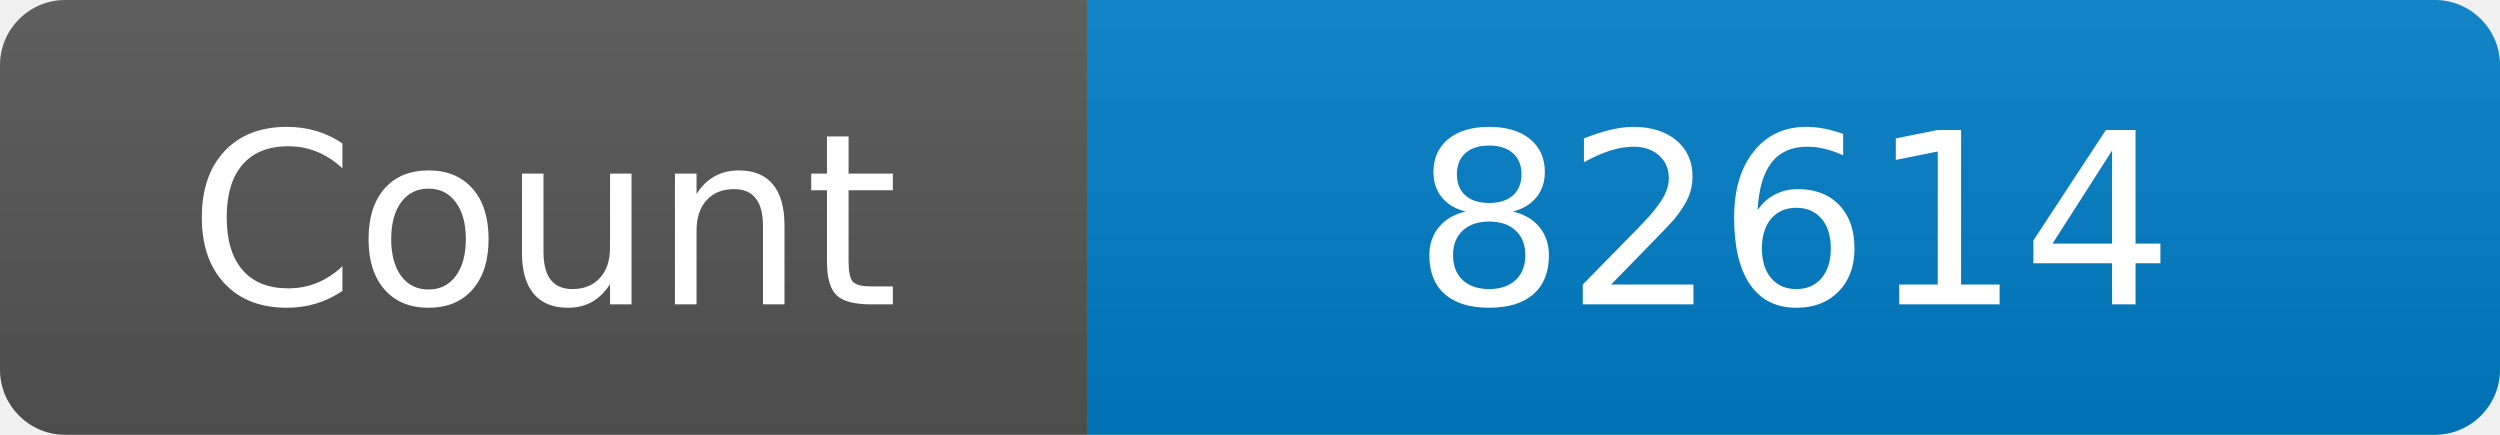
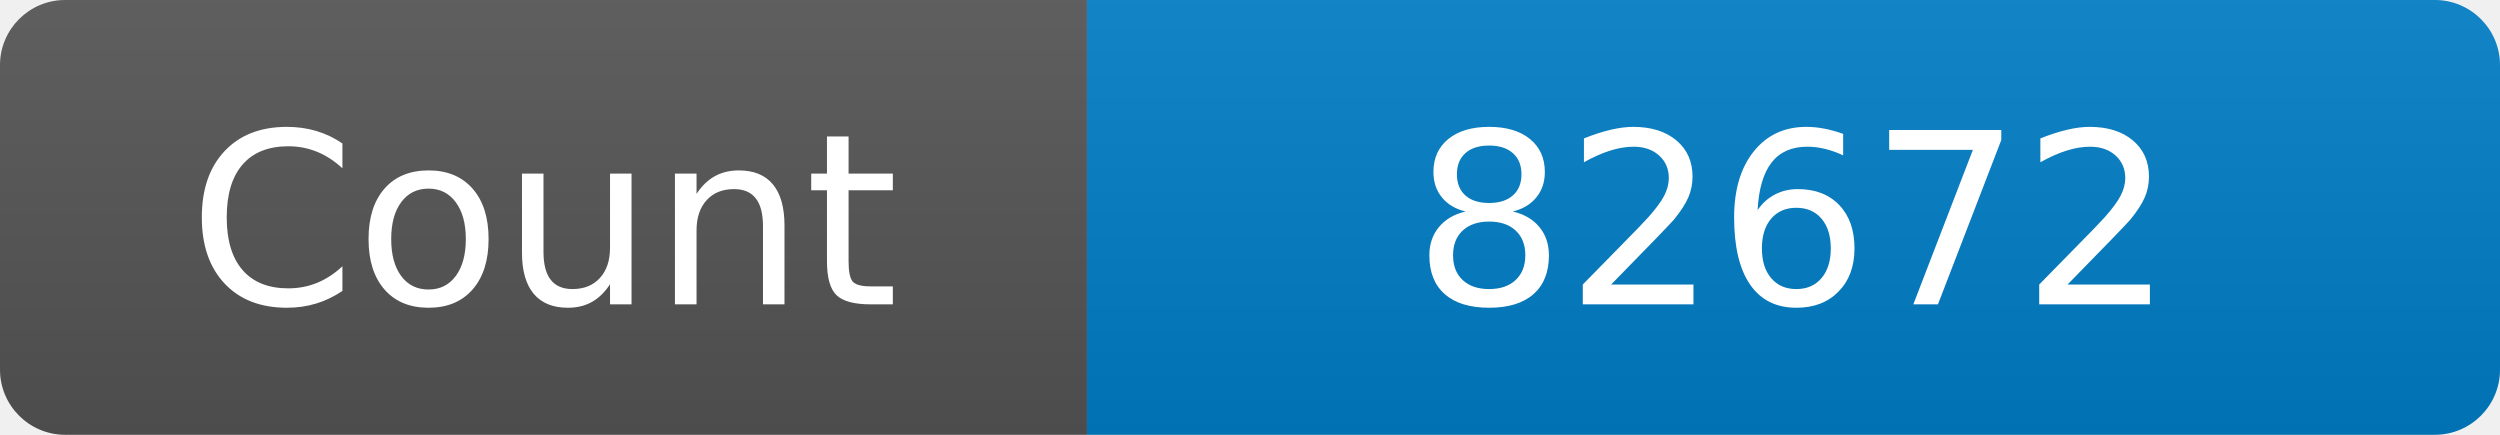
<svg xmlns="http://www.w3.org/2000/svg" width="115" height="20" role="img" aria-label="Maintained?: yes">
  <linearGradient id="s" x2="0" y2="100%">
    <stop offset="0" stop-color="#bbb" stop-opacity=".1" />
    <stop offset="1" stop-opacity=".1" />
  </linearGradient>
  <clipPath id="r">
    <rect width="115" height="20" rx="3" fill="#fff" />
  </clipPath>
  <g clip-path="url(#r)">
    <rect width="50" height="20" fill="#555" />
    <rect x="50" width="160" height="20" fill="#007ec6" />
    <rect width="115" height="20" fill="url(#s)" />
  </g>
  <g fill="#fff" text-anchor="middle" font-family="Verdana,Geneva,DejaVu Sans,sans-serif" font-size="110">
    <text x="250" y="140" transform="scale(.1)" fill="#fff">Count</text>
-     <text x="825" y="140" transform="scale(.1)" fill="#fff">82614</text>
+     <text x="825" y="140" transform="scale(.1)" fill="#fff">82672</text>
  </g>
</svg>
